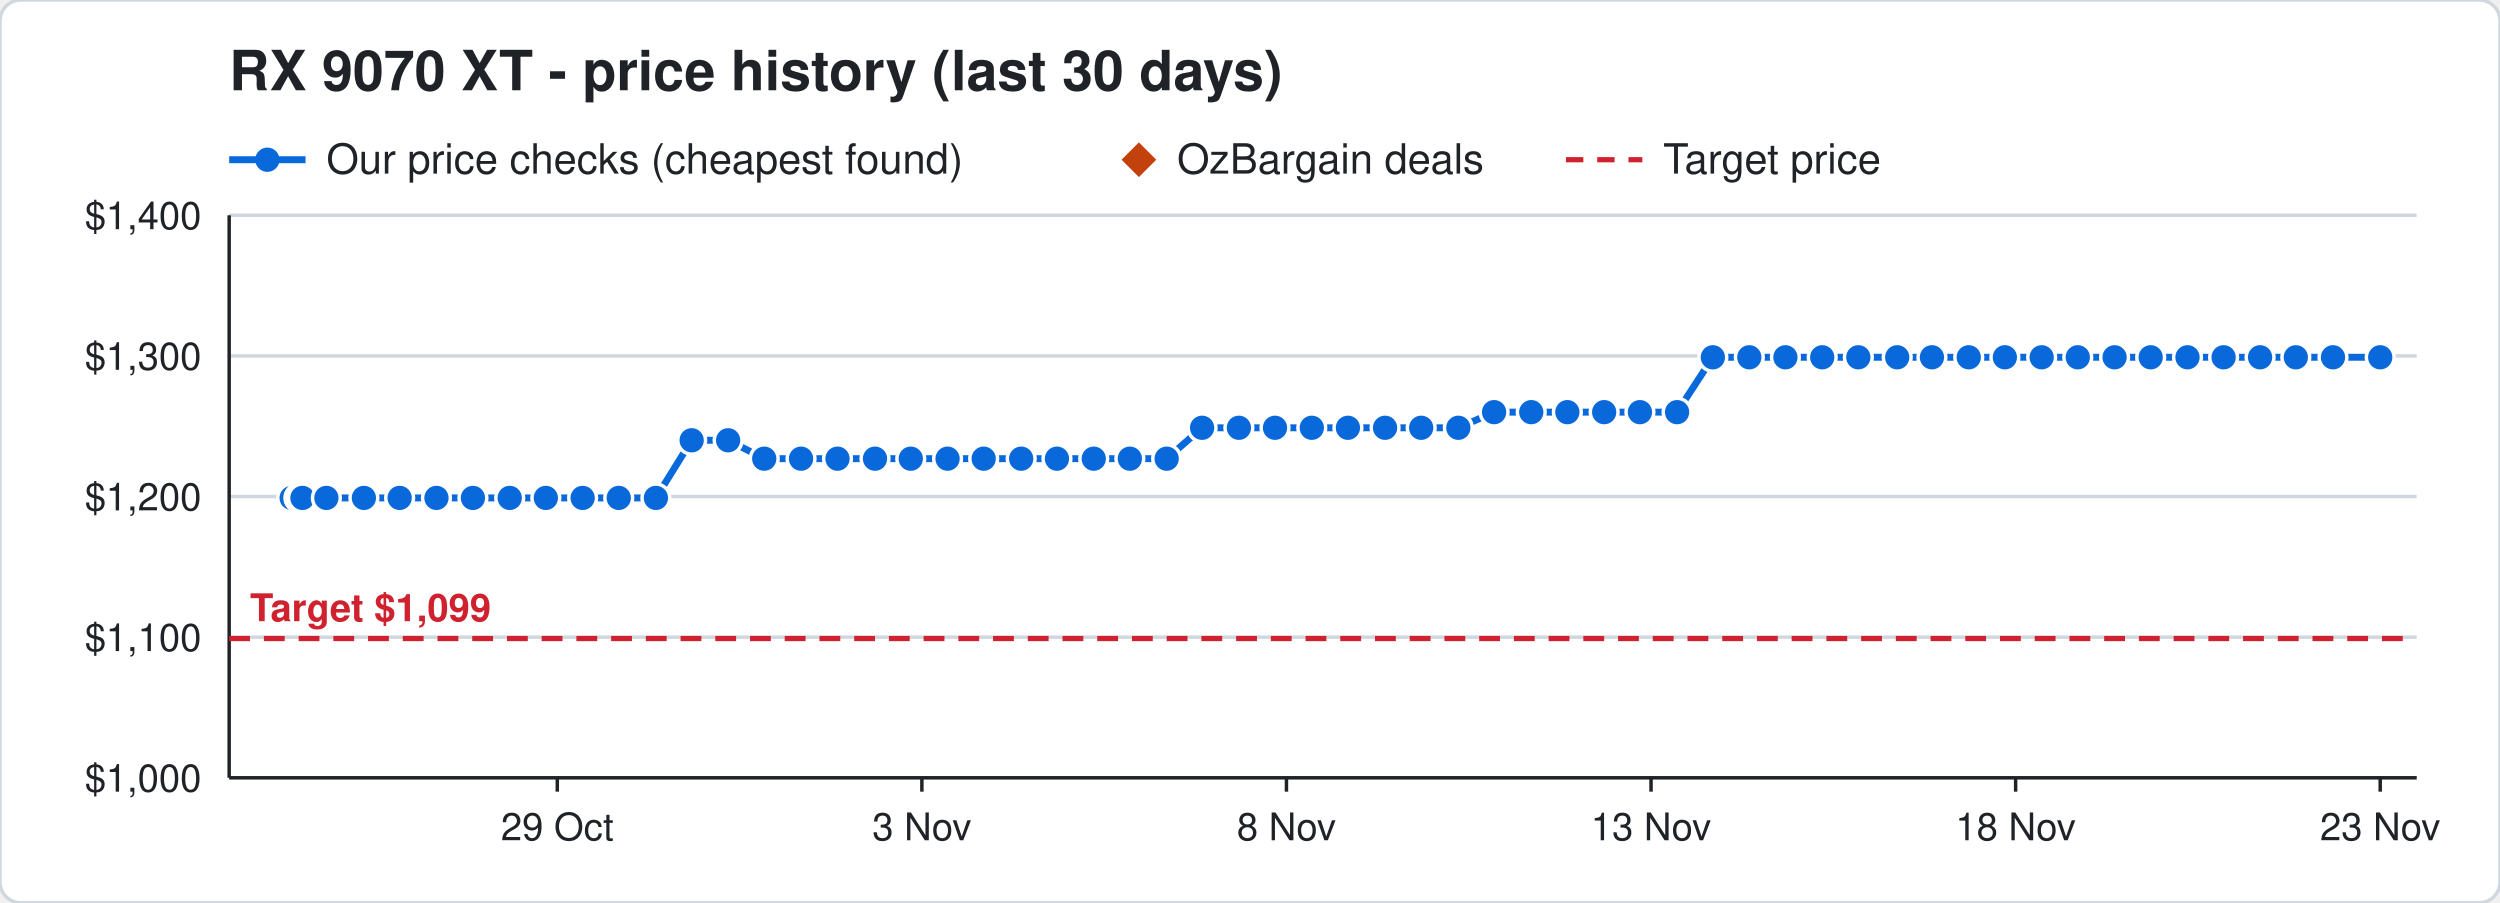
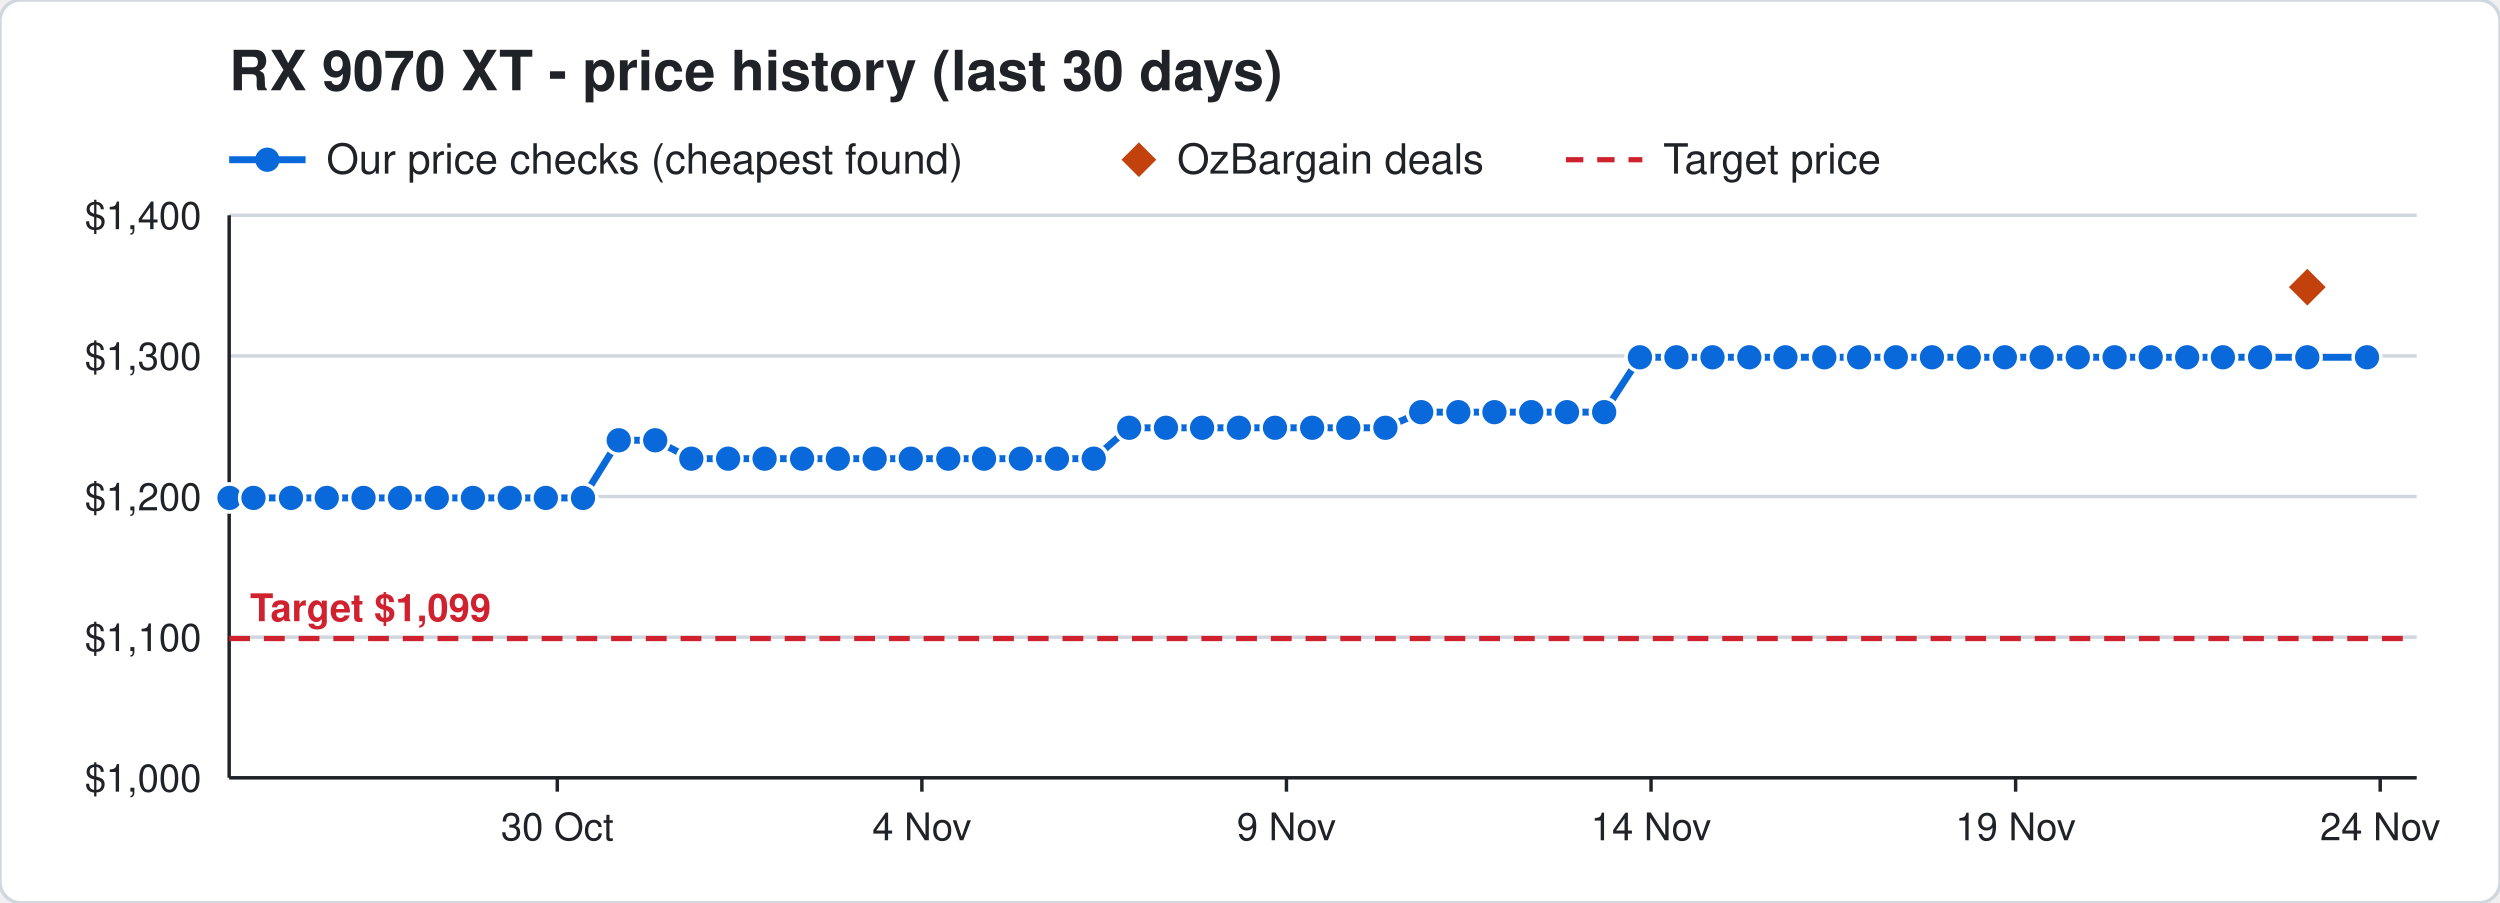
<svg xmlns="http://www.w3.org/2000/svg" width="720" height="260" viewBox="0 0 720 260" font-family="Segoe UI, Helvetica, Arial, sans-serif">
  <rect width="720" height="260" rx="6" fill="#ffffff" stroke="#d0d7de" />
  <text x="66" y="26" font-size="16" font-weight="700" fill="#1f2328">RX 9070 XT - price history (last 30 days)</text>
  <line x1="66" y1="46" x2="88" y2="46" stroke="#0969da" stroke-width="2" />
  <circle cx="77" cy="46" r="3.5" fill="#0969da" />
  <text x="94" y="50" font-size="12" fill="#1f2328">Our price checks (cheapest found)</text>
  <path d="M328 41 l5 5 l-5 5 l-5 -5 z" fill="#c2410c" />
  <text x="339" y="50" font-size="12" fill="#1f2328">OzBargain deals</text>
  <line x1="451" y1="46" x2="473" y2="46" stroke="#cf222e" stroke-width="1.5" stroke-dasharray="5 4" />
  <text x="479" y="50" font-size="12" fill="#1f2328">Target price</text>
  <line x1="66" y1="224.0" x2="696" y2="224.0" stroke="#d0d7de" />
  <text x="58" y="228.0" font-size="11" text-anchor="end" fill="#1f2328">$1,000</text>
  <line x1="66" y1="183.5" x2="696" y2="183.5" stroke="#d0d7de" />
  <text x="58" y="187.5" font-size="11" text-anchor="end" fill="#1f2328">$1,100</text>
  <line x1="66" y1="143.0" x2="696" y2="143.0" stroke="#d0d7de" />
  <text x="58" y="147.0" font-size="11" text-anchor="end" fill="#1f2328">$1,200</text>
  <line x1="66" y1="102.5" x2="696" y2="102.5" stroke="#d0d7de" />
  <text x="58" y="106.5" font-size="11" text-anchor="end" fill="#1f2328">$1,300</text>
  <line x1="66" y1="62.0" x2="696" y2="62.0" stroke="#d0d7de" />
  <text x="58" y="66.0" font-size="11" text-anchor="end" fill="#1f2328">$1,400</text>
  <line x1="685.5" y1="224" x2="685.5" y2="228" stroke="#1f2328" />
-   <text x="685.5" y="242" font-size="11" text-anchor="middle" fill="#1f2328">23 Nov</text>
+   <text x="685.5" y="242" font-size="11" text-anchor="middle" fill="#1f2328">24 Nov</text>
  <line x1="580.5" y1="224" x2="580.5" y2="228" stroke="#1f2328" />
-   <text x="580.5" y="242" font-size="11" text-anchor="middle" fill="#1f2328">18 Nov</text>
+   <text x="580.5" y="242" font-size="11" text-anchor="middle" fill="#1f2328">19 Nov</text>
  <line x1="475.5" y1="224" x2="475.5" y2="228" stroke="#1f2328" />
-   <text x="475.5" y="242" font-size="11" text-anchor="middle" fill="#1f2328">13 Nov</text>
+   <text x="475.5" y="242" font-size="11" text-anchor="middle" fill="#1f2328">14 Nov</text>
  <line x1="370.5" y1="224" x2="370.5" y2="228" stroke="#1f2328" />
-   <text x="370.5" y="242" font-size="11" text-anchor="middle" fill="#1f2328">8 Nov</text>
+   <text x="370.5" y="242" font-size="11" text-anchor="middle" fill="#1f2328">9 Nov</text>
  <line x1="265.5" y1="224" x2="265.5" y2="228" stroke="#1f2328" />
-   <text x="265.5" y="242" font-size="11" text-anchor="middle" fill="#1f2328">3 Nov</text>
+   <text x="265.5" y="242" font-size="11" text-anchor="middle" fill="#1f2328">4 Nov</text>
  <line x1="160.5" y1="224" x2="160.5" y2="228" stroke="#1f2328" />
-   <text x="160.5" y="242" font-size="11" text-anchor="middle" fill="#1f2328">29 Oct</text>
+   <text x="160.5" y="242" font-size="11" text-anchor="middle" fill="#1f2328">30 Oct</text>
  <line x1="66" y1="224" x2="696" y2="224" stroke="#1f2328" />
  <line x1="66" y1="62" x2="66" y2="224" stroke="#1f2328" />
  <line x1="66" y1="183.9" x2="696" y2="183.9" stroke="#cf222e" stroke-width="1.5" stroke-dasharray="6 4" />
  <text x="72" y="178.9" font-size="11" font-weight="700" text-anchor="start" fill="#cf222e" stroke="#ffffff" stroke-width="3" paint-order="stroke">Target $1,099</text>
-   <polyline points="84.0,143.4 86.1,143.4 86.2,143.4 86.9,143.4 87.0,143.4 87.1,143.4 94.0,143.4 104.8,143.4 115.1,143.4 125.7,143.4 136.2,143.4 146.8,143.4 157.2,143.4 167.8,143.4 178.2,143.4 188.9,143.4 199.2,126.8 209.7,126.8 220.1,132.1 230.7,132.1 241.2,132.1 252.0,132.1 262.3,132.1 272.9,132.1 283.3,132.1 294.1,132.1 304.4,132.1 315.0,132.1 325.4,132.1 336.0,132.1 346.2,123.2 356.8,123.2 367.2,123.2 377.8,123.2 388.2,123.2 398.9,123.2 409.3,123.2 420.0,123.2 430.3,118.7 441.0,118.7 451.4,118.7 462.0,118.7 472.3,118.7 483.0,118.7 493.3,102.9 503.8,102.9 514.2,102.9 524.8,102.9 535.2,102.9 546.4,102.9 556.4,102.9 567.0,102.9 577.4,102.9 588.0,102.9 598.4,102.9 609.0,102.9 619.4,102.9 630.0,102.9 640.4,102.9 650.9,102.9 661.2,102.9 671.9,102.9 685.5,102.9" fill="none" stroke="#0969da" stroke-width="2" />
-   <circle cx="84.0" cy="143.4" r="4" fill="#0969da" stroke="#ffffff" stroke-width="1" />
-   <circle cx="86.1" cy="143.4" r="4" fill="#0969da" stroke="#ffffff" stroke-width="1" />
-   <circle cx="86.2" cy="143.4" r="4" fill="#0969da" stroke="#ffffff" stroke-width="1" />
-   <circle cx="86.9" cy="143.4" r="4" fill="#0969da" stroke="#ffffff" stroke-width="1" />
-   <circle cx="87.0" cy="143.4" r="4" fill="#0969da" stroke="#ffffff" stroke-width="1" />
-   <circle cx="87.1" cy="143.4" r="4" fill="#0969da" stroke="#ffffff" stroke-width="1" />
-   <circle cx="94.0" cy="143.4" r="4" fill="#0969da" stroke="#ffffff" stroke-width="1" />
-   <circle cx="104.8" cy="143.4" r="4" fill="#0969da" stroke="#ffffff" stroke-width="1" />
-   <circle cx="115.1" cy="143.4" r="4" fill="#0969da" stroke="#ffffff" stroke-width="1" />
-   <circle cx="125.7" cy="143.4" r="4" fill="#0969da" stroke="#ffffff" stroke-width="1" />
+   <polyline points="66.0,143.4 66.1,143.4 73.0,143.4 83.8,143.4 94.1,143.4 104.7,143.4 115.2,143.4 125.8,143.4 136.2,143.4 146.8,143.4 157.2,143.4 167.9,143.4 178.2,126.8 188.7,126.8 199.1,132.1 209.7,132.1 220.2,132.1 231.0,132.1 241.3,132.1 251.9,132.1 262.3,132.1 273.1,132.1 283.4,132.1 294.0,132.1 304.4,132.1 315.0,132.1 325.2,123.2 335.8,123.2 346.2,123.2 356.8,123.2 367.2,123.2 377.9,123.2 388.3,123.2 399.0,123.2 409.3,118.7 420.0,118.7 430.4,118.7 441.0,118.7 451.3,118.7 462.0,118.7 472.3,102.9 482.8,102.9 493.2,102.9 503.8,102.9 514.2,102.9 525.4,102.9 535.4,102.9 546.0,102.9 556.4,102.9 567.0,102.9 577.4,102.9 588.0,102.9 598.4,102.9 609.0,102.9 619.4,102.9 629.9,102.9 640.2,102.9 650.9,102.9 664.5,102.9 681.7,102.9" fill="none" stroke="#0969da" stroke-width="2" />
+   <circle cx="66.0" cy="143.4" r="4" fill="#0969da" stroke="#ffffff" stroke-width="1" />
+   <circle cx="66.1" cy="143.4" r="4" fill="#0969da" stroke="#ffffff" stroke-width="1" />
+   <circle cx="73.0" cy="143.4" r="4" fill="#0969da" stroke="#ffffff" stroke-width="1" />
+   <circle cx="83.8" cy="143.4" r="4" fill="#0969da" stroke="#ffffff" stroke-width="1" />
+   <circle cx="94.1" cy="143.4" r="4" fill="#0969da" stroke="#ffffff" stroke-width="1" />
+   <circle cx="104.7" cy="143.4" r="4" fill="#0969da" stroke="#ffffff" stroke-width="1" />
+   <circle cx="115.2" cy="143.4" r="4" fill="#0969da" stroke="#ffffff" stroke-width="1" />
+   <circle cx="125.8" cy="143.4" r="4" fill="#0969da" stroke="#ffffff" stroke-width="1" />
  <circle cx="136.2" cy="143.4" r="4" fill="#0969da" stroke="#ffffff" stroke-width="1" />
  <circle cx="146.8" cy="143.4" r="4" fill="#0969da" stroke="#ffffff" stroke-width="1" />
  <circle cx="157.2" cy="143.4" r="4" fill="#0969da" stroke="#ffffff" stroke-width="1" />
-   <circle cx="167.8" cy="143.4" r="4" fill="#0969da" stroke="#ffffff" stroke-width="1" />
-   <circle cx="178.2" cy="143.4" r="4" fill="#0969da" stroke="#ffffff" stroke-width="1" />
-   <circle cx="188.9" cy="143.4" r="4" fill="#0969da" stroke="#ffffff" stroke-width="1" />
-   <circle cx="199.2" cy="126.8" r="4" fill="#0969da" stroke="#ffffff" stroke-width="1" />
-   <circle cx="209.7" cy="126.8" r="4" fill="#0969da" stroke="#ffffff" stroke-width="1" />
-   <circle cx="220.1" cy="132.1" r="4" fill="#0969da" stroke="#ffffff" stroke-width="1" />
-   <circle cx="230.7" cy="132.1" r="4" fill="#0969da" stroke="#ffffff" stroke-width="1" />
-   <circle cx="241.2" cy="132.1" r="4" fill="#0969da" stroke="#ffffff" stroke-width="1" />
-   <circle cx="252.0" cy="132.1" r="4" fill="#0969da" stroke="#ffffff" stroke-width="1" />
+   <circle cx="167.9" cy="143.4" r="4" fill="#0969da" stroke="#ffffff" stroke-width="1" />
+   <circle cx="178.2" cy="126.8" r="4" fill="#0969da" stroke="#ffffff" stroke-width="1" />
+   <circle cx="188.7" cy="126.8" r="4" fill="#0969da" stroke="#ffffff" stroke-width="1" />
+   <circle cx="199.1" cy="132.1" r="4" fill="#0969da" stroke="#ffffff" stroke-width="1" />
+   <circle cx="209.7" cy="132.1" r="4" fill="#0969da" stroke="#ffffff" stroke-width="1" />
+   <circle cx="220.2" cy="132.1" r="4" fill="#0969da" stroke="#ffffff" stroke-width="1" />
+   <circle cx="231.0" cy="132.1" r="4" fill="#0969da" stroke="#ffffff" stroke-width="1" />
+   <circle cx="241.3" cy="132.1" r="4" fill="#0969da" stroke="#ffffff" stroke-width="1" />
+   <circle cx="251.9" cy="132.1" r="4" fill="#0969da" stroke="#ffffff" stroke-width="1" />
  <circle cx="262.3" cy="132.1" r="4" fill="#0969da" stroke="#ffffff" stroke-width="1" />
-   <circle cx="272.9" cy="132.1" r="4" fill="#0969da" stroke="#ffffff" stroke-width="1" />
-   <circle cx="283.3" cy="132.1" r="4" fill="#0969da" stroke="#ffffff" stroke-width="1" />
-   <circle cx="294.1" cy="132.1" r="4" fill="#0969da" stroke="#ffffff" stroke-width="1" />
+   <circle cx="273.1" cy="132.1" r="4" fill="#0969da" stroke="#ffffff" stroke-width="1" />
+   <circle cx="283.4" cy="132.1" r="4" fill="#0969da" stroke="#ffffff" stroke-width="1" />
+   <circle cx="294.0" cy="132.1" r="4" fill="#0969da" stroke="#ffffff" stroke-width="1" />
  <circle cx="304.4" cy="132.1" r="4" fill="#0969da" stroke="#ffffff" stroke-width="1" />
  <circle cx="315.0" cy="132.1" r="4" fill="#0969da" stroke="#ffffff" stroke-width="1" />
-   <circle cx="325.4" cy="132.1" r="4" fill="#0969da" stroke="#ffffff" stroke-width="1" />
-   <circle cx="336.0" cy="132.1" r="4" fill="#0969da" stroke="#ffffff" stroke-width="1" />
+   <circle cx="325.2" cy="123.2" r="4" fill="#0969da" stroke="#ffffff" stroke-width="1" />
+   <circle cx="335.8" cy="123.2" r="4" fill="#0969da" stroke="#ffffff" stroke-width="1" />
  <circle cx="346.2" cy="123.2" r="4" fill="#0969da" stroke="#ffffff" stroke-width="1" />
  <circle cx="356.8" cy="123.2" r="4" fill="#0969da" stroke="#ffffff" stroke-width="1" />
  <circle cx="367.2" cy="123.2" r="4" fill="#0969da" stroke="#ffffff" stroke-width="1" />
-   <circle cx="377.8" cy="123.2" r="4" fill="#0969da" stroke="#ffffff" stroke-width="1" />
-   <circle cx="388.2" cy="123.2" r="4" fill="#0969da" stroke="#ffffff" stroke-width="1" />
-   <circle cx="398.9" cy="123.2" r="4" fill="#0969da" stroke="#ffffff" stroke-width="1" />
-   <circle cx="409.3" cy="123.2" r="4" fill="#0969da" stroke="#ffffff" stroke-width="1" />
-   <circle cx="420.0" cy="123.2" r="4" fill="#0969da" stroke="#ffffff" stroke-width="1" />
-   <circle cx="430.3" cy="118.7" r="4" fill="#0969da" stroke="#ffffff" stroke-width="1" />
+   <circle cx="377.9" cy="123.2" r="4" fill="#0969da" stroke="#ffffff" stroke-width="1" />
+   <circle cx="388.3" cy="123.2" r="4" fill="#0969da" stroke="#ffffff" stroke-width="1" />
+   <circle cx="399.0" cy="123.2" r="4" fill="#0969da" stroke="#ffffff" stroke-width="1" />
+   <circle cx="409.3" cy="118.7" r="4" fill="#0969da" stroke="#ffffff" stroke-width="1" />
+   <circle cx="420.0" cy="118.7" r="4" fill="#0969da" stroke="#ffffff" stroke-width="1" />
+   <circle cx="430.4" cy="118.7" r="4" fill="#0969da" stroke="#ffffff" stroke-width="1" />
  <circle cx="441.0" cy="118.7" r="4" fill="#0969da" stroke="#ffffff" stroke-width="1" />
-   <circle cx="451.4" cy="118.7" r="4" fill="#0969da" stroke="#ffffff" stroke-width="1" />
+   <circle cx="451.3" cy="118.7" r="4" fill="#0969da" stroke="#ffffff" stroke-width="1" />
  <circle cx="462.0" cy="118.7" r="4" fill="#0969da" stroke="#ffffff" stroke-width="1" />
-   <circle cx="472.3" cy="118.7" r="4" fill="#0969da" stroke="#ffffff" stroke-width="1" />
-   <circle cx="483.0" cy="118.7" r="4" fill="#0969da" stroke="#ffffff" stroke-width="1" />
-   <circle cx="493.3" cy="102.9" r="4" fill="#0969da" stroke="#ffffff" stroke-width="1" />
+   <circle cx="472.3" cy="102.9" r="4" fill="#0969da" stroke="#ffffff" stroke-width="1" />
+   <circle cx="482.8" cy="102.9" r="4" fill="#0969da" stroke="#ffffff" stroke-width="1" />
+   <circle cx="493.2" cy="102.9" r="4" fill="#0969da" stroke="#ffffff" stroke-width="1" />
  <circle cx="503.8" cy="102.9" r="4" fill="#0969da" stroke="#ffffff" stroke-width="1" />
  <circle cx="514.2" cy="102.9" r="4" fill="#0969da" stroke="#ffffff" stroke-width="1" />
-   <circle cx="524.8" cy="102.9" r="4" fill="#0969da" stroke="#ffffff" stroke-width="1" />
-   <circle cx="535.2" cy="102.9" r="4" fill="#0969da" stroke="#ffffff" stroke-width="1" />
-   <circle cx="546.4" cy="102.9" r="4" fill="#0969da" stroke="#ffffff" stroke-width="1" />
+   <circle cx="525.4" cy="102.9" r="4" fill="#0969da" stroke="#ffffff" stroke-width="1" />
+   <circle cx="535.4" cy="102.9" r="4" fill="#0969da" stroke="#ffffff" stroke-width="1" />
+   <circle cx="546.0" cy="102.9" r="4" fill="#0969da" stroke="#ffffff" stroke-width="1" />
  <circle cx="556.4" cy="102.9" r="4" fill="#0969da" stroke="#ffffff" stroke-width="1" />
  <circle cx="567.0" cy="102.9" r="4" fill="#0969da" stroke="#ffffff" stroke-width="1" />
  <circle cx="577.4" cy="102.9" r="4" fill="#0969da" stroke="#ffffff" stroke-width="1" />
  <circle cx="588.0" cy="102.9" r="4" fill="#0969da" stroke="#ffffff" stroke-width="1" />
  <circle cx="598.4" cy="102.9" r="4" fill="#0969da" stroke="#ffffff" stroke-width="1" />
  <circle cx="609.0" cy="102.9" r="4" fill="#0969da" stroke="#ffffff" stroke-width="1" />
  <circle cx="619.4" cy="102.9" r="4" fill="#0969da" stroke="#ffffff" stroke-width="1" />
-   <circle cx="630.0" cy="102.9" r="4" fill="#0969da" stroke="#ffffff" stroke-width="1" />
-   <circle cx="640.4" cy="102.9" r="4" fill="#0969da" stroke="#ffffff" stroke-width="1" />
+   <circle cx="629.9" cy="102.9" r="4" fill="#0969da" stroke="#ffffff" stroke-width="1" />
+   <circle cx="640.2" cy="102.9" r="4" fill="#0969da" stroke="#ffffff" stroke-width="1" />
  <circle cx="650.9" cy="102.9" r="4" fill="#0969da" stroke="#ffffff" stroke-width="1" />
-   <circle cx="661.2" cy="102.9" r="4" fill="#0969da" stroke="#ffffff" stroke-width="1" />
-   <circle cx="671.9" cy="102.9" r="4" fill="#0969da" stroke="#ffffff" stroke-width="1" />
-   <circle cx="685.5" cy="102.9" r="4" fill="#0969da" stroke="#ffffff" stroke-width="1" />
+   <circle cx="664.5" cy="102.9" r="4" fill="#0969da" stroke="#ffffff" stroke-width="1" />
+   <circle cx="681.7" cy="102.9" r="4" fill="#0969da" stroke="#ffffff" stroke-width="1" />
+   <path d="M664.5 76.7 l6 6 l-6 6 l-6 -6 z" fill="#c2410c" stroke="#ffffff" stroke-width="1" />
</svg>
